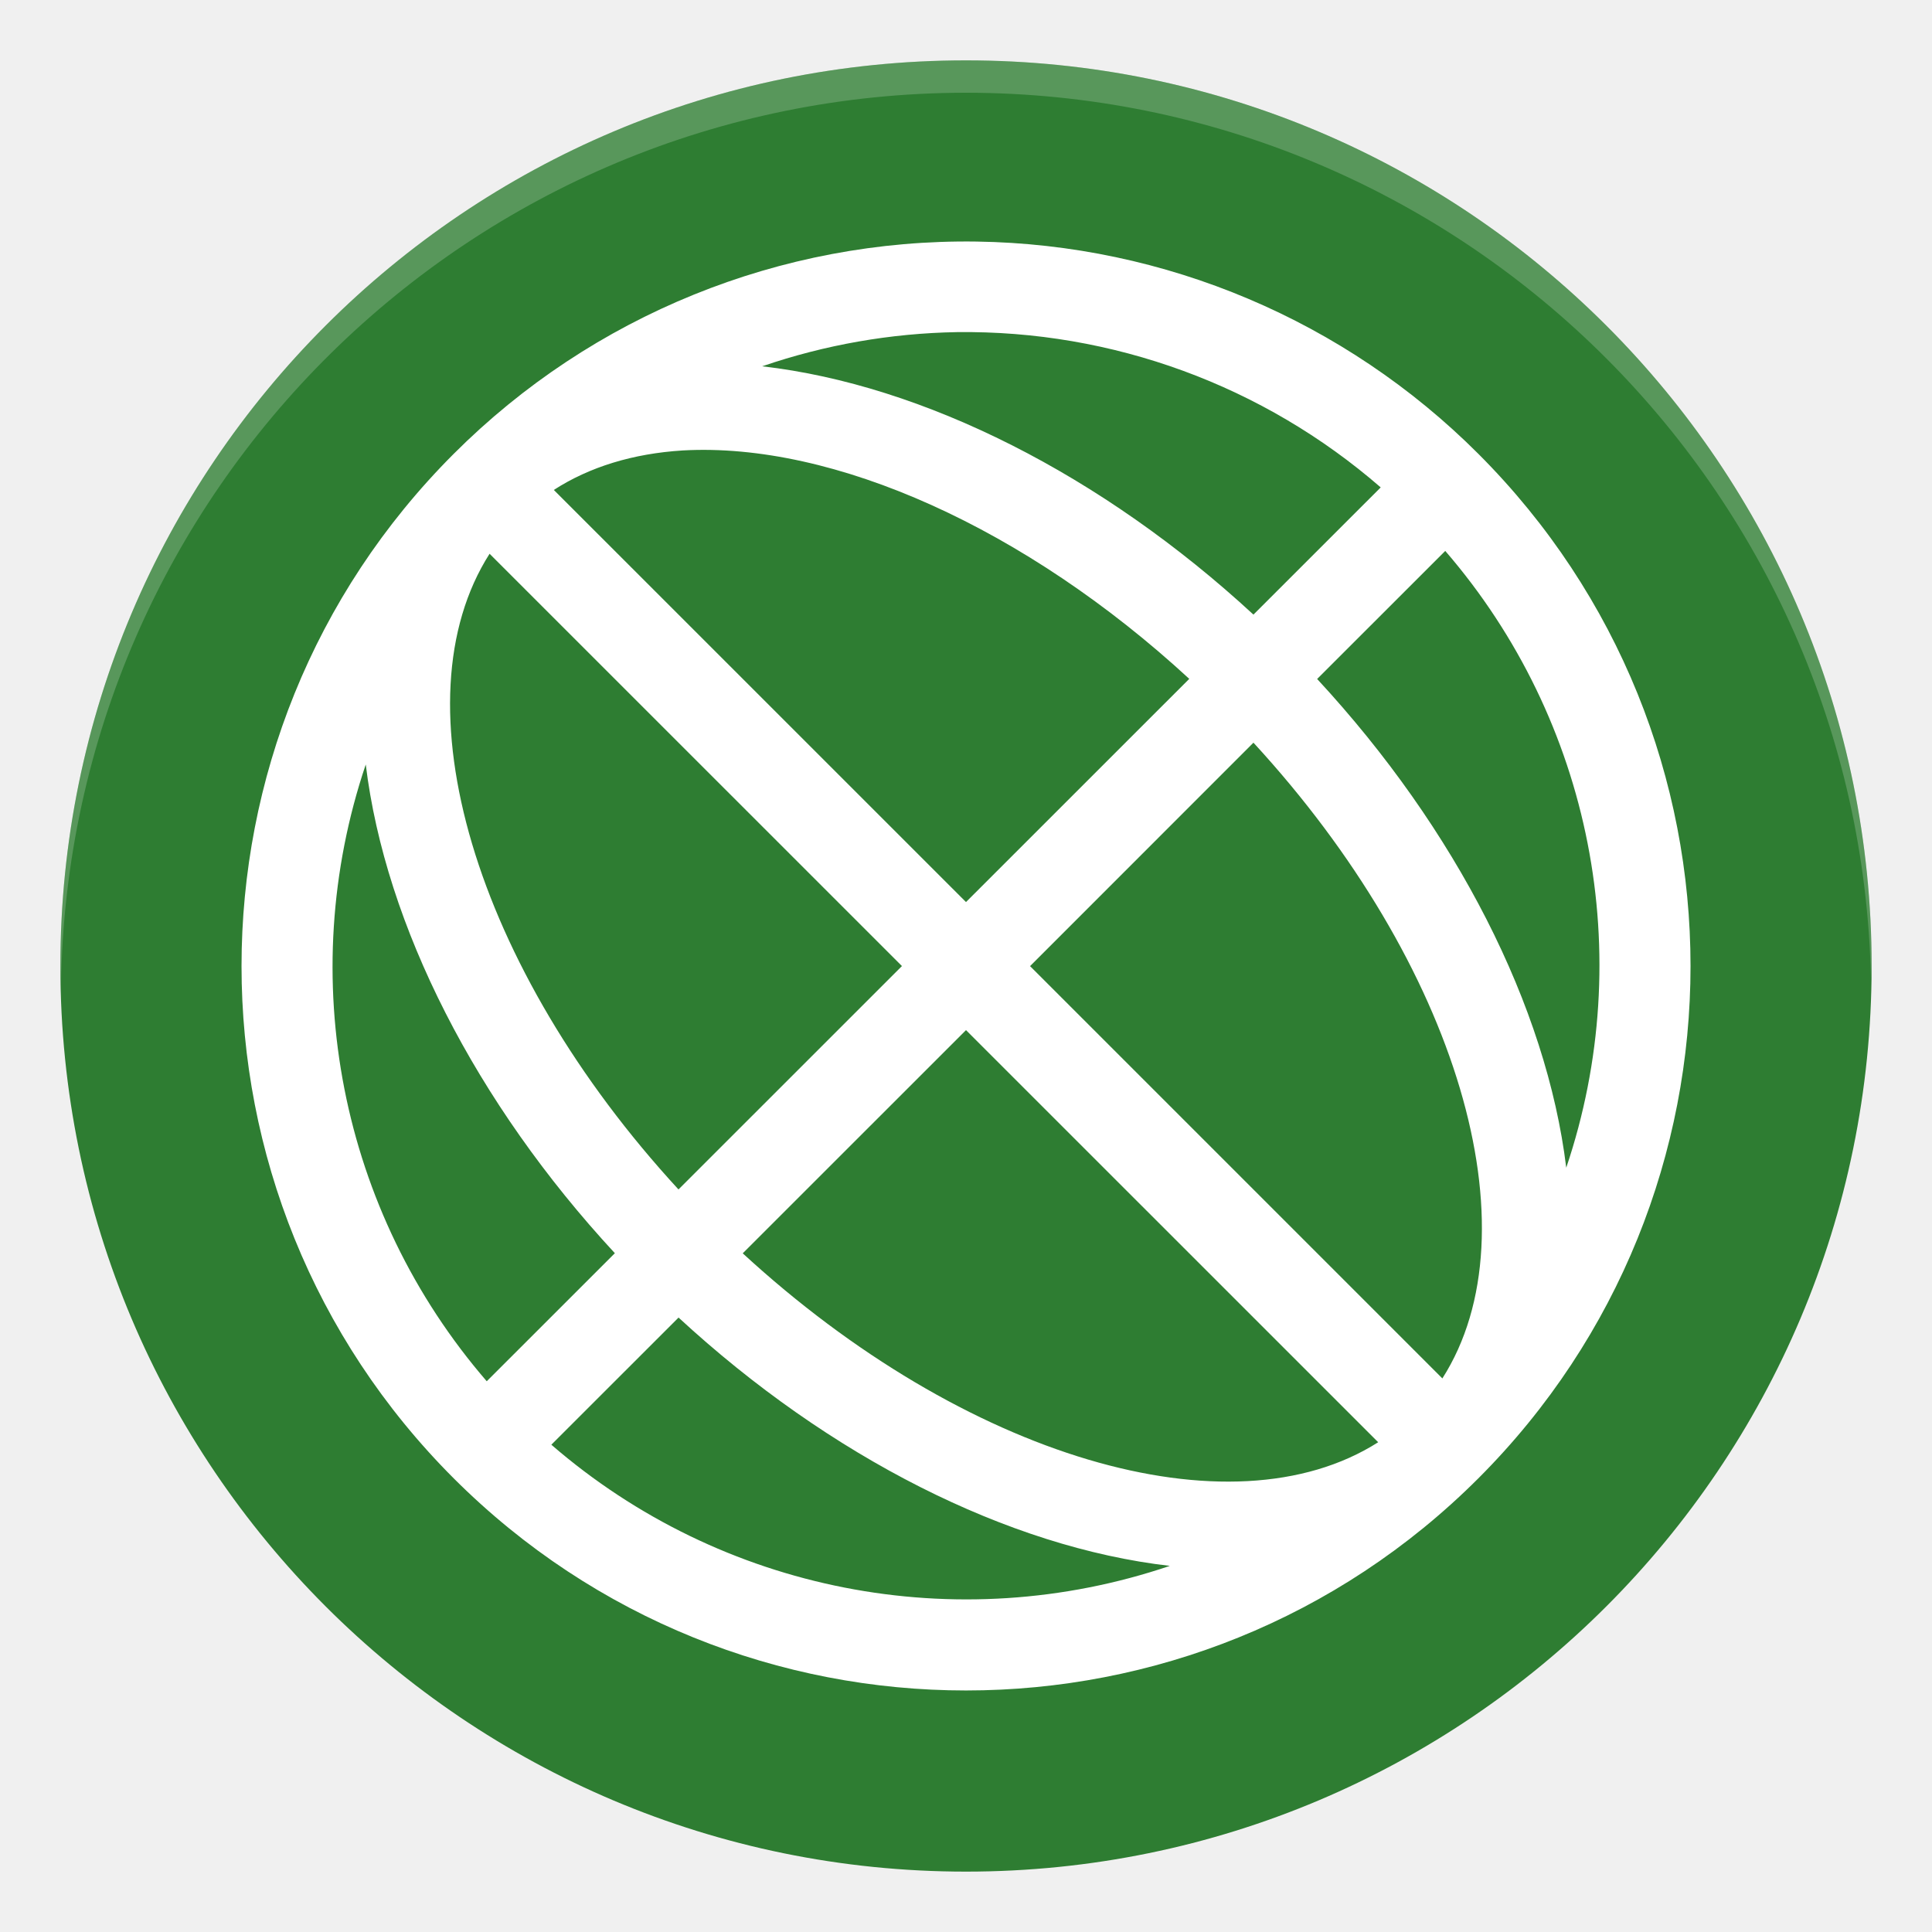
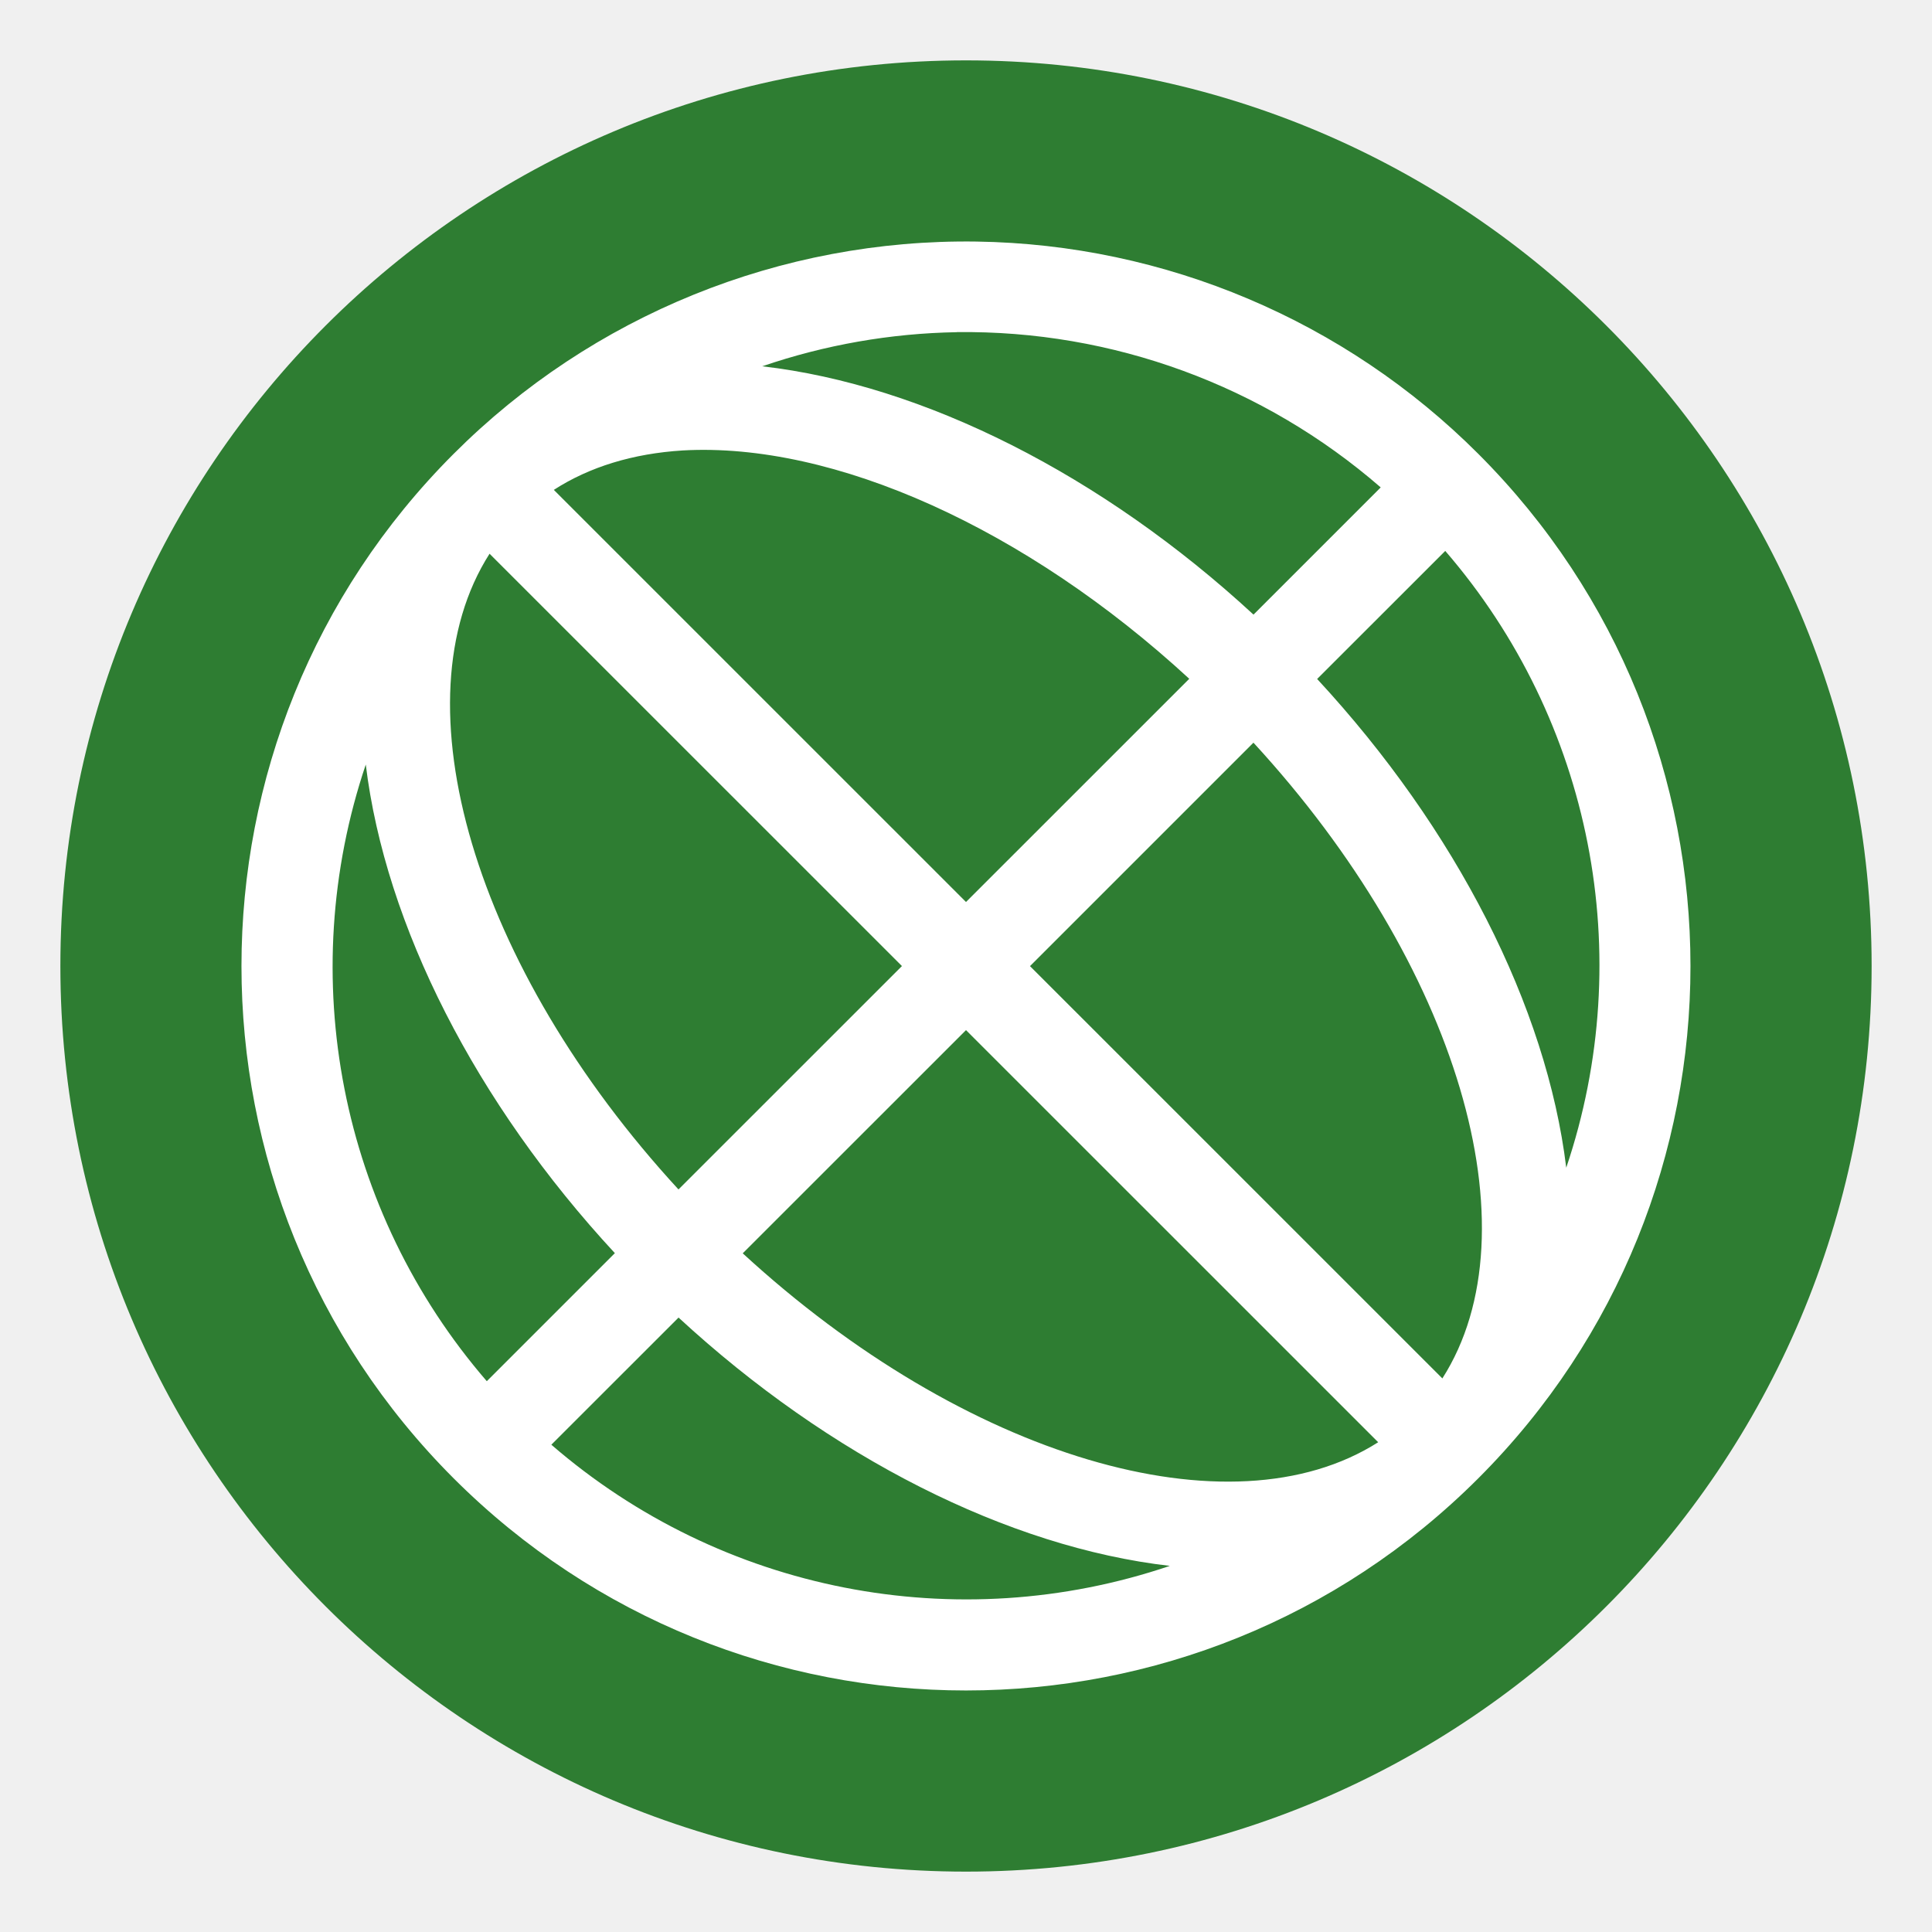
- <svg xmlns="http://www.w3.org/2000/svg" version="1.1" id="svg2" width="32" height="32" viewBox="0 0 32 32">
-   <defs id="defs6" />
-   <ellipse style="opacity:1;fill:#2e7d32;fill-opacity:1;stroke-width:0.732" id="path5219-3" cx="16" cy="16" rx="15" ry="15" />
-   <path style="opacity:0.2;fill:#ffffff;stroke-width:0.536" d="M 16,1 A 15,15 0 0 0 1,16 15,15 0 0 0 1.011,16.314 15,15 0 0 1 16,1.536 15,15 0 0 1 30.989,16.222 15,15 0 0 0 31,16 15,15 0 0 0 16,1 Z" id="path5512-1" />
-   <path style="opacity:1;fill:#ffffff;stroke-width:1.5" class="ColorScheme-Text" d="m 16.176,4.001 a 12.002,12 0 0 0 -8.661,3.516 12.002,12 0 0 0 0,16.969 12.002,12 0 0 0 16.971,0 12.002,12 0 0 0 0,-16.969 12.002,12 0 0 0 -8.31,-3.516 z m -0.328,1.5 a 10.502,10.5 0 0 1 7.021,2.572 L 20.761,10.18 A 12.001,7.501 44.992 0 0 12.624,6.067 10.502,10.5 0 0 1 15.848,5.501 Z M 11.306,7.461 A 10.501,6.001 44.993 0 1 19.698,11.244 L 16,14.941 9.173,8.115 A 10.501,6.001 44.993 0 1 11.306,7.461 Z m 12.632,1.664 a 10.502,10.5 0 0 1 2.004,10.216 12.001,7.501 44.992 0 0 -4.126,-8.095 z m -15.829,0.047 6.83,6.829 -3.701,3.7 A 10.501,6.001 44.993 0 1 8.109,9.172 Z m 12.652,3.129 a 10.501,6.001 44.993 0 1 3.129,10.53 L 17.061,16.002 Z M 6.058,12.662 a 12.001,7.501 44.992 0 0 4.126,8.095 L 8.062,22.878 A 10.502,10.5 0 0 1 6.058,12.662 Z m 9.942,4.4 6.827,6.826 A 10.501,6.001 44.993 0 1 12.302,20.759 Z m -4.761,4.761 a 12.001,7.501 44.992 0 0 8.137,4.113 10.502,10.5 0 0 1 -10.244,-2.007 z" id="path5" />
+ <svg xmlns="http://www.w3.org/2000/svg" width="32" height="32" version="1.1" viewBox="0 0 32 32">
+   <ellipse cx="16" cy="16" rx="15" ry="15" fill="#2e7d32" stroke-width=".732" />
+   <path class="ColorScheme-Text" d="m16.176 4.001a12.002 12 0 0 0-8.662 3.516 12.002 12 0 0 0 0 16.969 12.002 12 0 0 0 16.971 0 12.002 12 0 0 0 0-16.969 12.002 12 0 0 0-8.31-3.516zm-0.328 1.5a10.502 10.5 0 0 1 7.021 2.572l-2.107 2.107a12.001 7.501 44.992 0 0-8.137-4.113 10.502 10.5 0 0 1 3.223-0.565zm-4.542 1.96a10.501 6 44.993 0 1 8.392 3.782l-3.698 3.697-6.827-6.826a10.501 6 44.993 0 1 2.133-0.653zm12.632 1.664a10.502 10.5 0 0 1 2.004 10.216 12.001 7.501 44.992 0 0-4.126-8.095zm-15.829 0.047 6.83 6.829-3.701 3.7a10.501 6 44.993 0 1-3.129-10.53zm12.652 3.129a10.501 6 44.993 0 1 3.129 10.53l-6.83-6.829zm-14.703 0.36a12.001 7.501 44.992 0 0 4.126 8.095l-2.121 2.121a10.502 10.5 0 0 1-2.004-10.216zm9.942 4.401 6.827 6.826a10.501 6 44.993 0 1-10.525-3.129zm-4.761 4.761a12.001 7.501 44.992 0 0 8.137 4.113 10.502 10.5 0 0 1-10.244-2.007z" fill="#fff" stroke-width="1.5" />
</svg>
